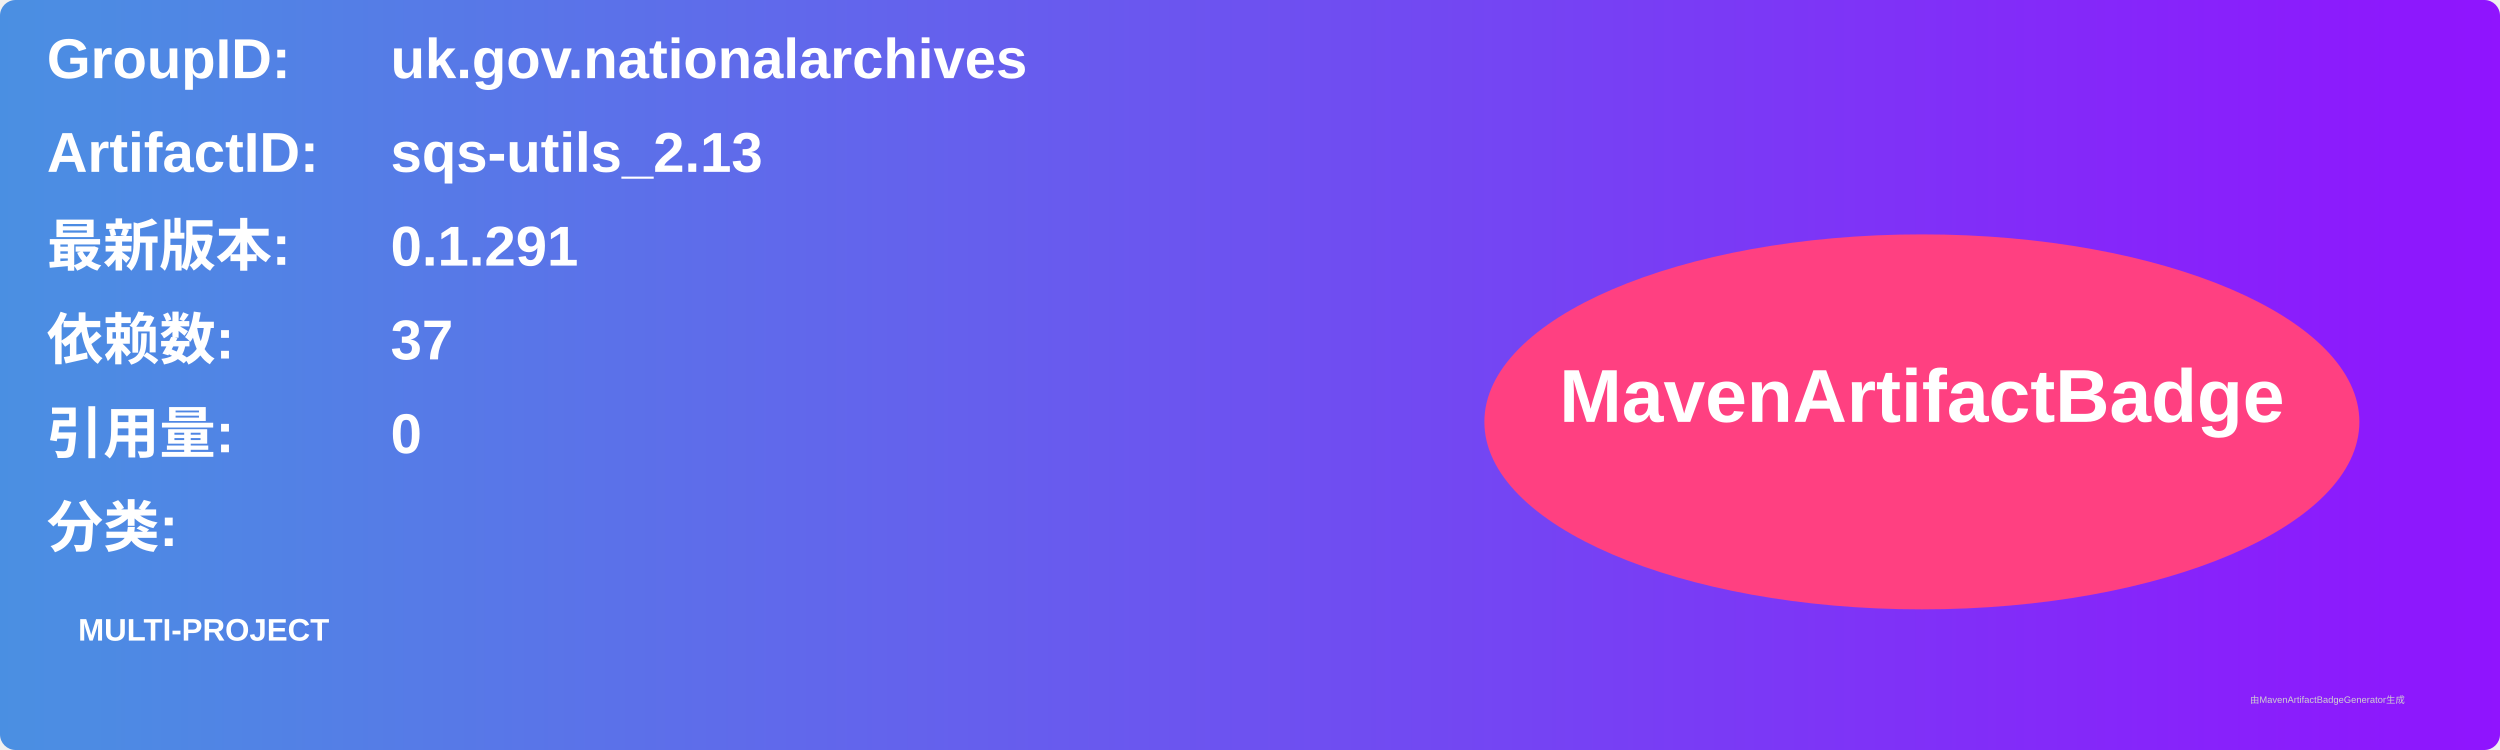
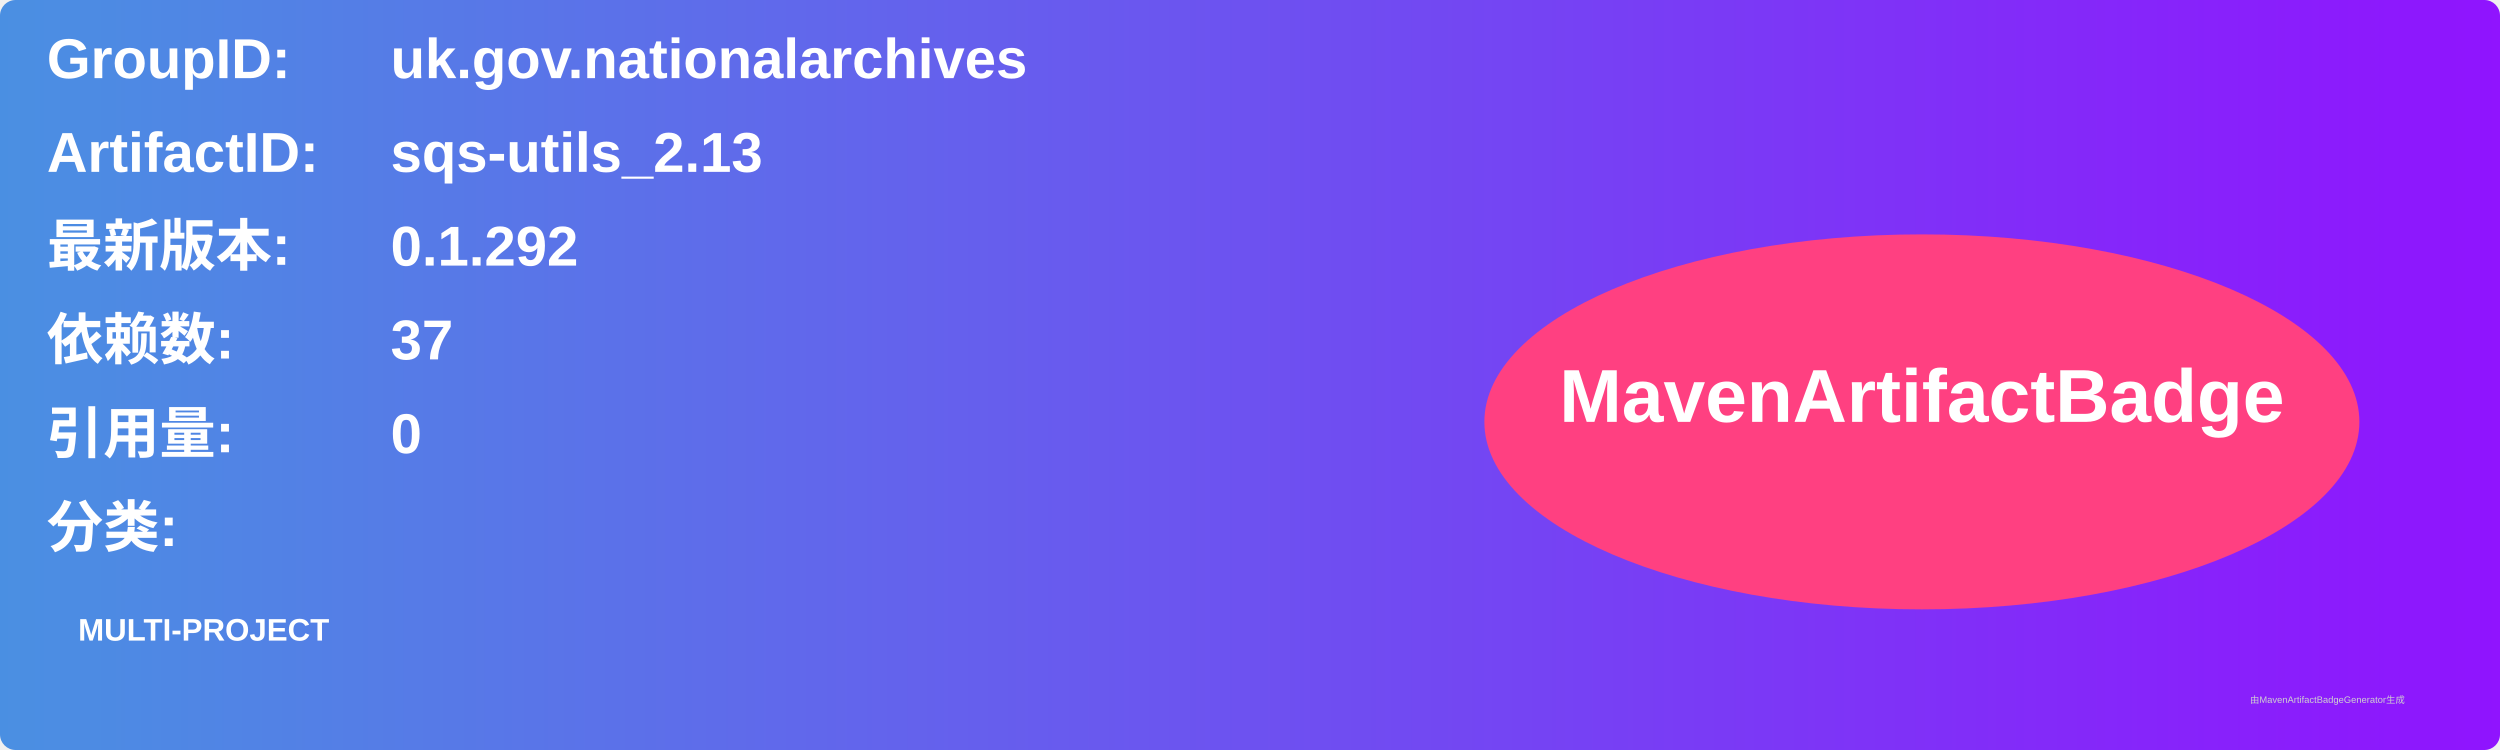
<svg xmlns="http://www.w3.org/2000/svg" width="800" height="240" viewBox="0 0 800 240">
  <linearGradient id="grad" x1="0%" y1="0%" x2="100%" y2="0%">
    <stop offset="0%" stop-color="#4a90e2" />
    <stop offset="100%" stop-color="#9013fe" />
  </linearGradient>
  <rect width="100%" height="100%" rx="5" ry="5" fill="url(#grad)" />
  <g transform="translate(15, 15)">
    <text x="0" y="10" font-family="Arial" font-size="18" fill="white" font-weight="bold" width="260">GroupID:</text>
    <text x="110" y="10" font-family="Arial" font-size="18" fill="white" font-weight="bold" width="460">uk.gov.nationalarchives</text>
    <text x="0" y="40" font-family="Arial" font-size="18" fill="white" font-weight="bold" width="260">ArtifactID:</text>
    <text x="110" y="40" font-family="Arial" font-size="18" fill="white" font-weight="bold" width="460">sqs-utils_2.13</text>
    <text x="0" y="70" font-family="Arial" font-size="18" fill="white" font-weight="bold">最新版本:</text>
    <text x="110" y="70" font-family="Arial" font-size="18" fill="white" font-weight="bold">
-       <tspan font-weight="bold">0.1.291</tspan>
+       <tspan font-weight="bold">0.1.292</tspan>
    </text>
    <text x="0" y="100" font-family="Arial" font-size="18" fill="white" font-weight="bold">依赖数: </text>
    <text x="110" y="100" font-family="Arial" font-size="18" fill="white">
      <tspan font-weight="bold">37</tspan>
    </text>
    <text x="0" y="130" font-family="Arial" font-size="18" fill="white" font-weight="bold">引用量: </text>
    <text x="110" y="130" font-family="Arial" font-size="18" fill="white">
      <tspan font-weight="bold">0</tspan>
    </text>
    <text x="0" y="160" font-family="Arial" font-size="18" fill="white" font-weight="bold">分类:</text>
    <text x="10" y="190" font-family="Arial" font-size="10" fill="white">
      <tspan font-weight="bold">MULTI-PROJECT</tspan>
    </text>
    <ellipse cx="600" cy="120" rx="140" ry="60" fill="#ff4081" />
    <text x="600" y="120" text-anchor="middle" font-family="Arial" font-size="24" fill="white" font-weight="bold">MavenArtifactBadge</text>
  </g>
  <text x="720" y="225" font-family="Arial" font-size="3" fill="#d0d0d0">由MavenArtifactBadgeGenerator生成</text>
</svg>
